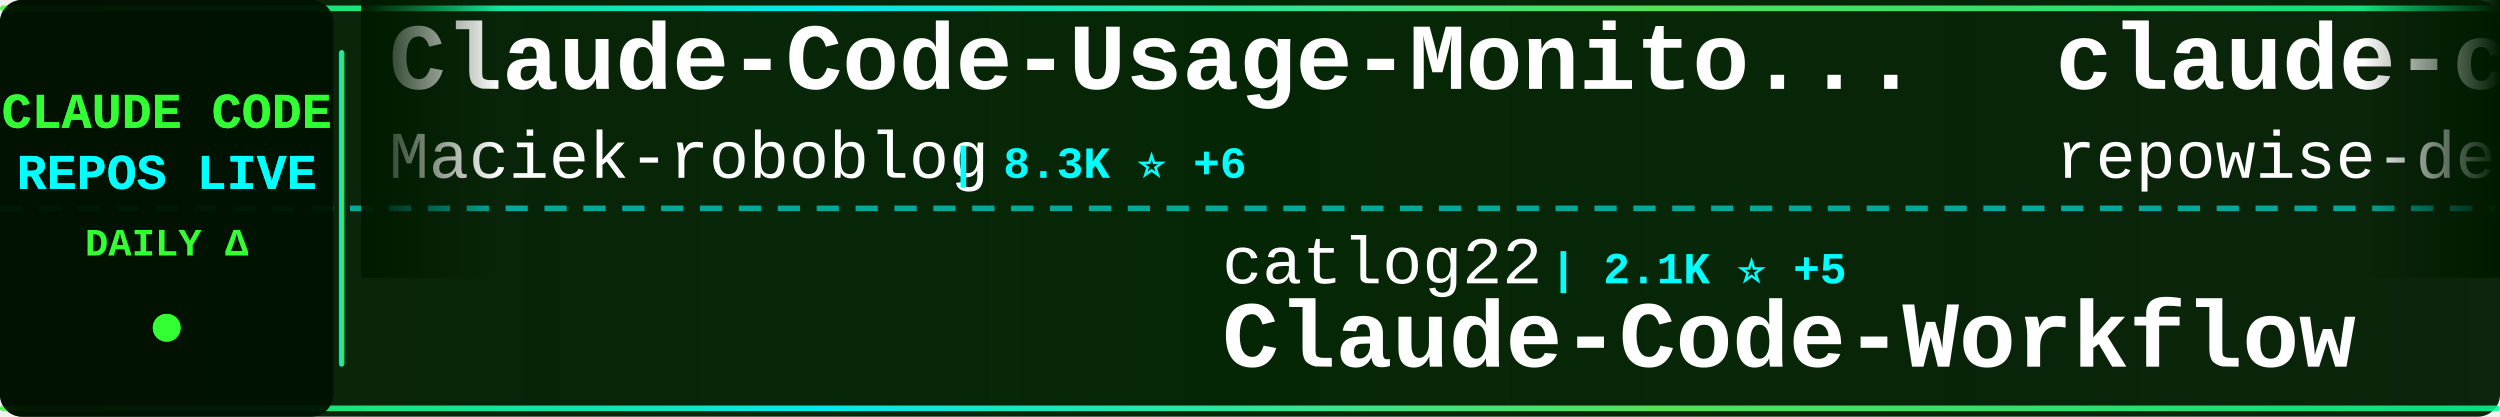
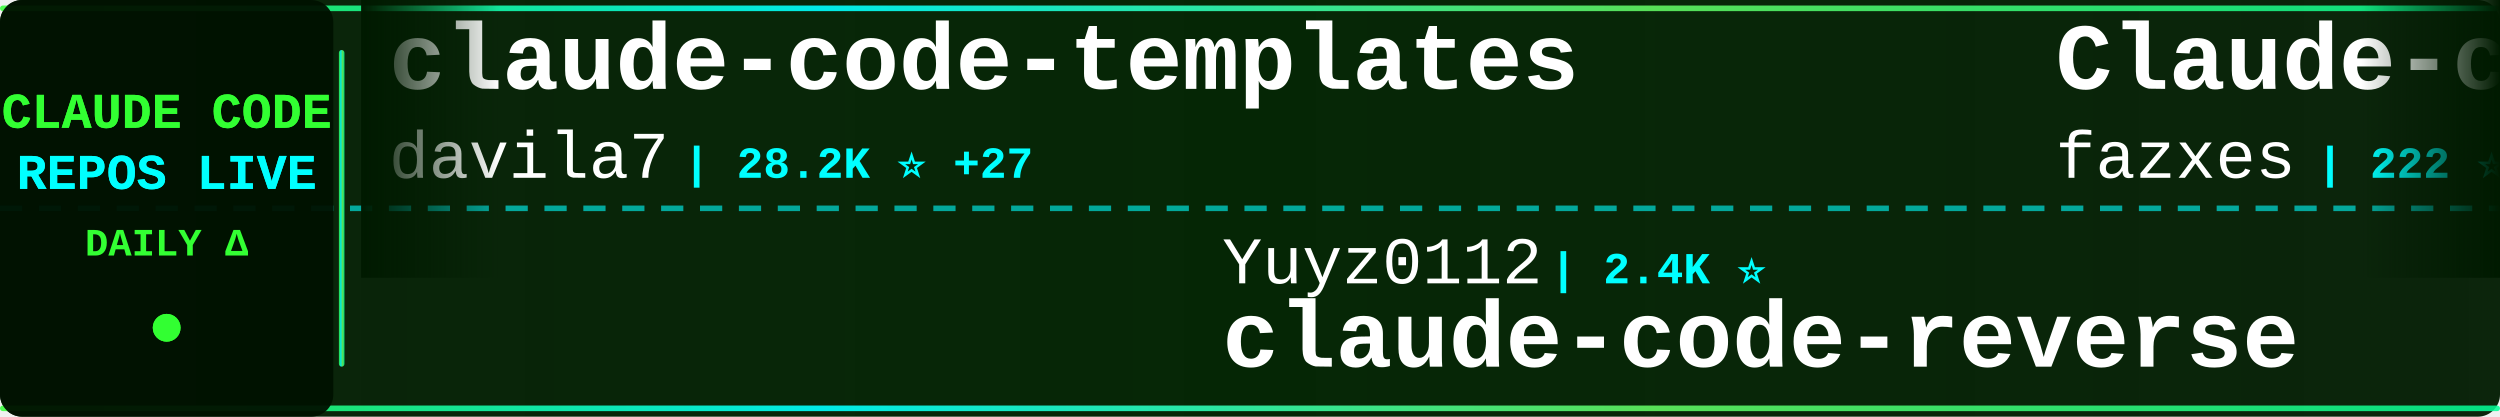
<svg xmlns="http://www.w3.org/2000/svg" width="900" height="150">
  <defs>
    <linearGradient id="tickerBg" x1="0%" y1="0%" x2="100%" y2="0%">
      <stop offset="0%" style="stop-color:#001a00;stop-opacity:0.95" />
      <stop offset="50%" style="stop-color:#002200;stop-opacity:0.98" />
      <stop offset="100%" style="stop-color:#001a00;stop-opacity:0.95" />
    </linearGradient>
    <linearGradient id="borderGrad" x1="0%" y1="0%" x2="100%" y2="0%">
      <stop offset="0%" style="stop-color:#33ff33;stop-opacity:0.85">
        <animate attributeName="stop-opacity" values="0.85;1;0.85" dur="2s" repeatCount="indefinite" />
      </stop>
      <stop offset="33%" style="stop-color:#00ffff;stop-opacity:0.9">
        <animate attributeName="stop-opacity" values="0.9;1;0.9" dur="2.2s" repeatCount="indefinite" />
      </stop>
      <stop offset="66%" style="stop-color:#66ff66;stop-opacity:0.85">
        <animate attributeName="stop-opacity" values="0.85;1;0.85" dur="1.8s" repeatCount="indefinite" />
      </stop>
      <stop offset="100%" style="stop-color:#00ff99;stop-opacity:0.85">
        <animate attributeName="stop-opacity" values="0.85;1;0.85" dur="2s" repeatCount="indefinite" />
      </stop>
    </linearGradient>
    <filter id="textGlow">
      <feGaussianBlur stdDeviation="0.1" result="coloredBlur" />
      <feMerge>
        <feMergeNode in="coloredBlur" />
        <feMergeNode in="SourceGraphic" />
      </feMerge>
    </filter>
    <filter id="metricGlow">
      <feGaussianBlur stdDeviation="0.2" result="coloredBlur" />
      <feMerge>
        <feMergeNode in="coloredBlur" />
        <feMergeNode in="SourceGraphic" />
      </feMerge>
    </filter>
    <linearGradient id="leftFade" x1="0%" y1="0%" x2="100%" y2="0%">
      <stop offset="0%" style="stop-color:#001a00;stop-opacity:1" />
      <stop offset="100%" style="stop-color:#001a00;stop-opacity:0" />
    </linearGradient>
    <linearGradient id="rightFade" x1="0%" y1="0%" x2="100%" y2="0%">
      <stop offset="0%" style="stop-color:#001a00;stop-opacity:0" />
      <stop offset="100%" style="stop-color:#001a00;stop-opacity:1" />
    </linearGradient>
  </defs>
  <rect width="900" height="150" fill="url(#tickerBg)" rx="8" />
  <rect x="0" y="2" width="900" height="2" fill="url(#borderGrad)" rx="1" />
  <rect x="0" y="146" width="900" height="2" fill="url(#borderGrad)" rx="1" />
  <line x1="0" y1="75" x2="900" y2="75" stroke="#00ffff" stroke-width="2" stroke-dasharray="8 6" opacity="0.6" />
  <rect x="0" y="0" width="120" height="150" fill="#001100" opacity="0.95" rx="8" />
  <text x="60" y="46" font-family="'Courier New', monospace" font-size="18" font-weight="bold" fill="#33ff33" text-anchor="middle" filter="url(#textGlow)">
    CLAUDE CODE
  </text>
  <text x="60" y="68" font-family="'Courier New', monospace" font-size="18" font-weight="bold" fill="#00ffff" text-anchor="middle" filter="url(#textGlow)">
    REPOS LIVE
  </text>
  <text x="60" y="92" font-family="'Courier New', monospace" font-size="14" font-weight="bold" fill="#33ff33" text-anchor="middle">
    DAILY Δ
  </text>
  <circle cx="60" cy="118" r="5" fill="#33ff33" filter="url(#metricGlow)">
    <animate attributeName="r" values="4;6;4" dur="1.5s" repeatCount="indefinite" />
    <animate attributeName="opacity" values="0.6;1;0.6" dur="1.5s" repeatCount="indefinite" />
  </circle>
  <rect x="122" y="18" width="2" height="114" fill="url(#borderGrad)" rx="1" />
  <clipPath id="tickerClip">
    <rect x="130" y="0" width="770" height="150" />
  </clipPath>
  <g clip-path="url(#tickerClip)">
    <g id="tickerItems">
      <animateTransform attributeName="transform" attributeType="XML" type="translate" from="0 0" to="-3000 0" dur="54s" repeatCount="indefinite" />
      <g transform="translate(0, 0)">
-         <text x="140" y="32" font-family="'Courier New', monospace" font-size="34" font-weight="bold" fill="#ffffff">Claude-Code-Usage-Monito...</text>
-         <text x="140" y="64" font-family="'Courier New', monospace" font-size="24" font-weight="normal" fill="#ffffff" opacity="1.0">Maciek-roboblog</text>
-         <text x="342" y="64" font-family="'Courier New', monospace" font-size="16" font-weight="bold" fill="#00ffff"> | 8.3K ⭐ +6</text>
+         <text x="140" y="32" font-family="'Courier New', monospace" font-size="34" font-weight="bold" fill="#ffffff">claude-code-templates</text>
+         <text x="140" y="64" font-family="'Courier New', monospace" font-size="24" font-weight="normal" fill="#ffffff" opacity="1.0">davila7</text>
+         <text x="246" y="64" font-family="'Courier New', monospace" font-size="16" font-weight="bold" fill="#00ffff"> | 28.2K ⭐ +27</text>
      </g>
      <g transform="translate(300, 0)">
-         <text x="140" y="102" font-family="'Courier New', monospace" font-size="24" font-weight="normal" fill="#ffffff" opacity="1.0">catlog22</text>
-         <text x="258" y="102" font-family="'Courier New', monospace" font-size="16" font-weight="bold" fill="#00ffff"> | 2.1K ⭐ +5</text>
-         <text x="140" y="132" font-family="'Courier New', monospace" font-size="34" font-weight="bold" fill="#ffffff">Claude-Code-Workflow</text>
+         <text x="140" y="102" font-family="'Courier New', monospace" font-size="24" font-weight="normal" fill="#ffffff" opacity="1.0">Yuyz0112</text>
+         <text x="258" y="102" font-family="'Courier New', monospace" font-size="16" font-weight="bold" fill="#00ffff"> | 2.4K ⭐</text>
+         <text x="140" y="132" font-family="'Courier New', monospace" font-size="34" font-weight="bold" fill="#ffffff">claude-code-reverse</text>
      </g>
      <g transform="translate(600, 0)">
-         <text x="140" y="32" font-family="'Courier New', monospace" font-size="34" font-weight="bold" fill="#ffffff">claude-code-prompts</text>
-         <text x="140" y="64" font-family="'Courier New', monospace" font-size="24" font-weight="normal" fill="#ffffff" opacity="1.0">repowise-dev</text>
-         <text x="306" y="64" font-family="'Courier New', monospace" font-size="16" font-weight="bold" fill="#00ffff"> | 1.1K ⭐</text>
+         <text x="140" y="32" font-family="'Courier New', monospace" font-size="34" font-weight="bold" fill="#ffffff">Claude-code</text>
+         <text x="140" y="64" font-family="'Courier New', monospace" font-size="24" font-weight="normal" fill="#ffffff" opacity="1.0">fazxes</text>
+         <text x="234" y="64" font-family="'Courier New', monospace" font-size="16" font-weight="bold" fill="#00ffff"> | 222 ⭐</text>
      </g>
      <g transform="translate(900, 0)">
-         <text x="140" y="102" font-family="'Courier New', monospace" font-size="24" font-weight="normal" fill="#ffffff" opacity="1.0">frankbria</text>
-         <text x="270" y="102" font-family="'Courier New', monospace" font-size="16" font-weight="bold" fill="#00ffff"> | 9.4K ⭐ +11</text>
-         <text x="140" y="132" font-family="'Courier New', monospace" font-size="34" font-weight="bold" fill="#ffffff">ralph-claude-code</text>
+         <text x="140" y="102" font-family="'Courier New', monospace" font-size="24" font-weight="normal" fill="#ffffff" opacity="1.0">anthropics</text>
+         <text x="282" y="102" font-family="'Courier New', monospace" font-size="16" font-weight="bold" fill="#00ffff"> | 133.9K ⭐ +205</text>
+         <text x="140" y="132" font-family="'Courier New', monospace" font-size="34" font-weight="bold" fill="#ffffff">claude-code</text>
      </g>
      <g transform="translate(1200, 0)">
-         <text x="140" y="32" font-family="'Courier New', monospace" font-size="34" font-weight="bold" fill="#ffffff">claude-code</text>
-         <text x="140" y="64" font-family="'Courier New', monospace" font-size="24" font-weight="normal" fill="#ffffff" opacity="1.0">anthropics</text>
-         <text x="282" y="64" font-family="'Courier New', monospace" font-size="16" font-weight="bold" fill="#00ffff"> | 133.8K ⭐ +215</text>
+         <text x="140" y="32" font-family="'Courier New', monospace" font-size="34" font-weight="bold" fill="#ffffff">awesome-claude-code-tool...</text>
+         <text x="140" y="64" font-family="'Courier New', monospace" font-size="24" font-weight="normal" fill="#ffffff" opacity="1.0">rohitg00</text>
+         <text x="258" y="64" font-family="'Courier New', monospace" font-size="16" font-weight="bold" fill="#00ffff"> | 2.2K ⭐ +15</text>
      </g>
      <g transform="translate(1500, 0)">
-         <text x="140" y="102" font-family="'Courier New', monospace" font-size="24" font-weight="normal" fill="#ffffff" opacity="1.0">mehmoodosman</text>
-         <text x="306" y="102" font-family="'Courier New', monospace" font-size="16" font-weight="bold" fill="#00ffff"> | 167 ⭐</text>
-         <text x="140" y="132" font-family="'Courier New', monospace" font-size="34" font-weight="bold" fill="#ffffff">claude-code</text>
+         <text x="140" y="102" font-family="'Courier New', monospace" font-size="24" font-weight="normal" fill="#ffffff" opacity="1.0">digitalsamba</text>
+         <text x="306" y="102" font-family="'Courier New', monospace" font-size="16" font-weight="bold" fill="#00ffff"> | 1.6K ⭐ +16</text>
+         <text x="140" y="132" font-family="'Courier New', monospace" font-size="34" font-weight="bold" fill="#ffffff">claude-code-video-toolki...</text>
      </g>
      <g transform="translate(1800, 0)">
-         <text x="140" y="32" font-family="'Courier New', monospace" font-size="34" font-weight="bold" fill="#ffffff">ClaudeCodeAgents</text>
-         <text x="140" y="64" font-family="'Courier New', monospace" font-size="24" font-weight="normal" fill="#ffffff" opacity="1.0">darcyegb</text>
-         <text x="258" y="64" font-family="'Courier New', monospace" font-size="16" font-weight="bold" fill="#00ffff"> | 732 ⭐</text>
+         <text x="140" y="32" font-family="'Courier New', monospace" font-size="34" font-weight="bold" fill="#ffffff">free-claude-code</text>
+         <text x="140" y="64" font-family="'Courier New', monospace" font-size="24" font-weight="normal" fill="#ffffff" opacity="1.0">Alishahryar1</text>
+         <text x="306" y="64" font-family="'Courier New', monospace" font-size="16" font-weight="bold" fill="#00ffff"> | 36.5K ⭐ +273</text>
      </g>
      <g transform="translate(2100, 0)">
-         <text x="140" y="102" font-family="'Courier New', monospace" font-size="24" font-weight="normal" fill="#ffffff" opacity="1.0">hangsman</text>
-         <text x="258" y="102" font-family="'Courier New', monospace" font-size="16" font-weight="bold" fill="#00ffff"> | 787 ⭐</text>
-         <text x="140" y="132" font-family="'Courier New', monospace" font-size="34" font-weight="bold" fill="#ffffff">claude-code-source</text>
+         <text x="140" y="102" font-family="'Courier New', monospace" font-size="24" font-weight="normal" fill="#ffffff" opacity="1.0">shanraisshan</text>
+         <text x="306" y="102" font-family="'Courier New', monospace" font-size="16" font-weight="bold" fill="#00ffff"> | 59.0K ⭐ +357</text>
+         <text x="140" y="132" font-family="'Courier New', monospace" font-size="34" font-weight="bold" fill="#ffffff">claude-code-best-practic...</text>
      </g>
      <g transform="translate(2400, 0)">
-         <text x="140" y="32" font-family="'Courier New', monospace" font-size="34" font-weight="bold" fill="#ffffff">claude-code</text>
-         <text x="140" y="64" font-family="'Courier New', monospace" font-size="24" font-weight="normal" fill="#ffffff" opacity="1.0">tanbiralam</text>
-         <text x="282" y="64" font-family="'Courier New', monospace" font-size="16" font-weight="bold" fill="#00ffff"> | 1.9K ⭐ +8</text>
+         <text x="140" y="32" font-family="'Courier New', monospace" font-size="34" font-weight="bold" fill="#ffffff">claude-code-harness</text>
+         <text x="140" y="64" font-family="'Courier New', monospace" font-size="24" font-weight="normal" fill="#ffffff" opacity="1.0">Chachamaru127</text>
+         <text x="318" y="64" font-family="'Courier New', monospace" font-size="16" font-weight="bold" fill="#00ffff"> | 2.9K ⭐ +8</text>
      </g>
      <g transform="translate(2700, 0)">
-         <text x="140" y="102" font-family="'Courier New', monospace" font-size="24" font-weight="normal" fill="#ffffff" opacity="1.0">liuup</text>
-         <text x="222" y="102" font-family="'Courier New', monospace" font-size="16" font-weight="bold" fill="#00ffff"> | 3.3K ⭐ +20</text>
-         <text x="140" y="132" font-family="'Courier New', monospace" font-size="34" font-weight="bold" fill="#ffffff">claude-code-analysis</text>
+         <text x="140" y="102" font-family="'Courier New', monospace" font-size="24" font-weight="normal" fill="#ffffff" opacity="1.0">Donchitos</text>
+         <text x="270" y="102" font-family="'Courier New', monospace" font-size="16" font-weight="bold" fill="#00ffff"> | 22.1K ⭐ +52</text>
+         <text x="140" y="132" font-family="'Courier New', monospace" font-size="34" font-weight="bold" fill="#ffffff">Claude-Code-Game-Studios</text>
      </g>
      <g transform="translate(3000, 0)">
-         <text x="140" y="32" font-family="'Courier New', monospace" font-size="34" font-weight="bold" fill="#ffffff">Claude-Code-Usage-Monito...</text>
-         <text x="140" y="64" font-family="'Courier New', monospace" font-size="24" font-weight="normal" fill="#ffffff" opacity="1.0">Maciek-roboblog</text>
-         <text x="342" y="64" font-family="'Courier New', monospace" font-size="16" font-weight="bold" fill="#00ffff"> | 8.3K ⭐ +6</text>
+         <text x="140" y="32" font-family="'Courier New', monospace" font-size="34" font-weight="bold" fill="#ffffff">claude-code-templates</text>
+         <text x="140" y="64" font-family="'Courier New', monospace" font-size="24" font-weight="normal" fill="#ffffff" opacity="1.0">davila7</text>
+         <text x="246" y="64" font-family="'Courier New', monospace" font-size="16" font-weight="bold" fill="#00ffff"> | 28.2K ⭐ +27</text>
      </g>
      <g transform="translate(3300, 0)">
-         <text x="140" y="102" font-family="'Courier New', monospace" font-size="24" font-weight="normal" fill="#ffffff" opacity="1.0">catlog22</text>
-         <text x="258" y="102" font-family="'Courier New', monospace" font-size="16" font-weight="bold" fill="#00ffff"> | 2.1K ⭐ +5</text>
-         <text x="140" y="132" font-family="'Courier New', monospace" font-size="34" font-weight="bold" fill="#ffffff">Claude-Code-Workflow</text>
+         <text x="140" y="102" font-family="'Courier New', monospace" font-size="24" font-weight="normal" fill="#ffffff" opacity="1.0">Yuyz0112</text>
+         <text x="258" y="102" font-family="'Courier New', monospace" font-size="16" font-weight="bold" fill="#00ffff"> | 2.4K ⭐</text>
+         <text x="140" y="132" font-family="'Courier New', monospace" font-size="34" font-weight="bold" fill="#ffffff">claude-code-reverse</text>
      </g>
      <g transform="translate(3600, 0)">
-         <text x="140" y="32" font-family="'Courier New', monospace" font-size="34" font-weight="bold" fill="#ffffff">claude-code-prompts</text>
-         <text x="140" y="64" font-family="'Courier New', monospace" font-size="24" font-weight="normal" fill="#ffffff" opacity="1.0">repowise-dev</text>
-         <text x="306" y="64" font-family="'Courier New', monospace" font-size="16" font-weight="bold" fill="#00ffff"> | 1.1K ⭐</text>
+         <text x="140" y="32" font-family="'Courier New', monospace" font-size="34" font-weight="bold" fill="#ffffff">Claude-code</text>
+         <text x="140" y="64" font-family="'Courier New', monospace" font-size="24" font-weight="normal" fill="#ffffff" opacity="1.0">fazxes</text>
+         <text x="234" y="64" font-family="'Courier New', monospace" font-size="16" font-weight="bold" fill="#00ffff"> | 222 ⭐</text>
      </g>
      <g transform="translate(3900, 0)">
-         <text x="140" y="102" font-family="'Courier New', monospace" font-size="24" font-weight="normal" fill="#ffffff" opacity="1.0">frankbria</text>
-         <text x="270" y="102" font-family="'Courier New', monospace" font-size="16" font-weight="bold" fill="#00ffff"> | 9.4K ⭐ +11</text>
-         <text x="140" y="132" font-family="'Courier New', monospace" font-size="34" font-weight="bold" fill="#ffffff">ralph-claude-code</text>
+         <text x="140" y="102" font-family="'Courier New', monospace" font-size="24" font-weight="normal" fill="#ffffff" opacity="1.0">anthropics</text>
+         <text x="282" y="102" font-family="'Courier New', monospace" font-size="16" font-weight="bold" fill="#00ffff"> | 133.9K ⭐ +205</text>
+         <text x="140" y="132" font-family="'Courier New', monospace" font-size="34" font-weight="bold" fill="#ffffff">claude-code</text>
      </g>
    </g>
  </g>
  <rect x="130" y="0" width="50" height="100" fill="url(#leftFade)" />
  <rect x="850" y="0" width="50" height="100" fill="url(#rightFade)" />
</svg>
